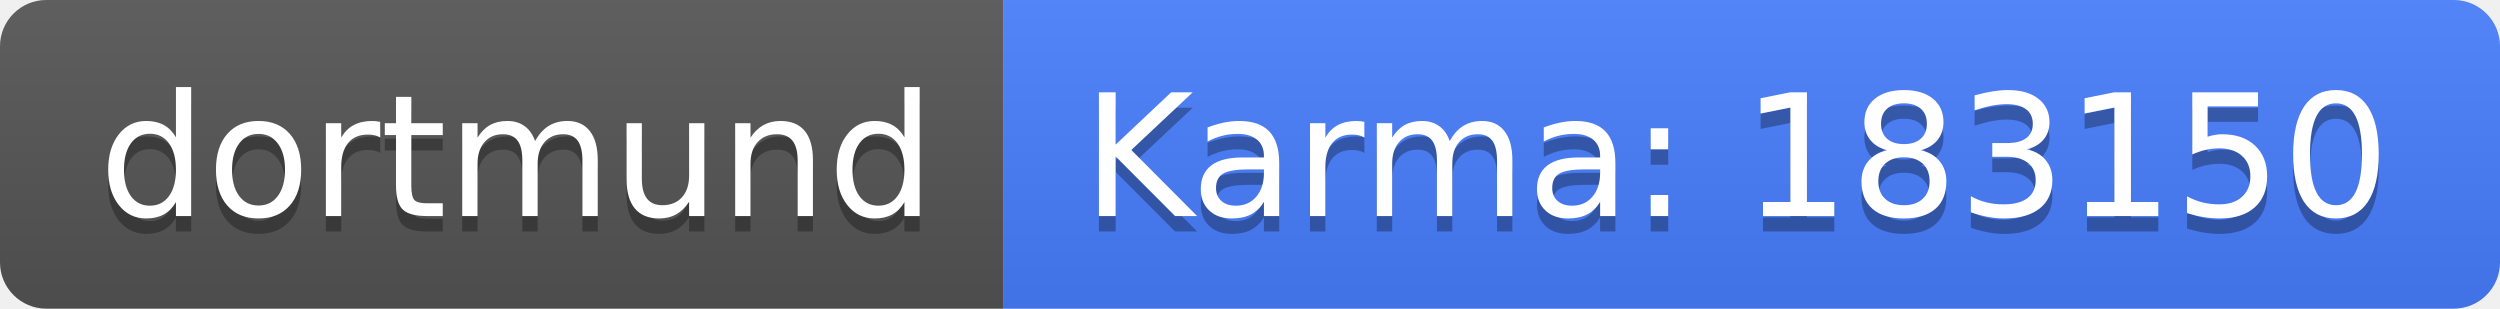
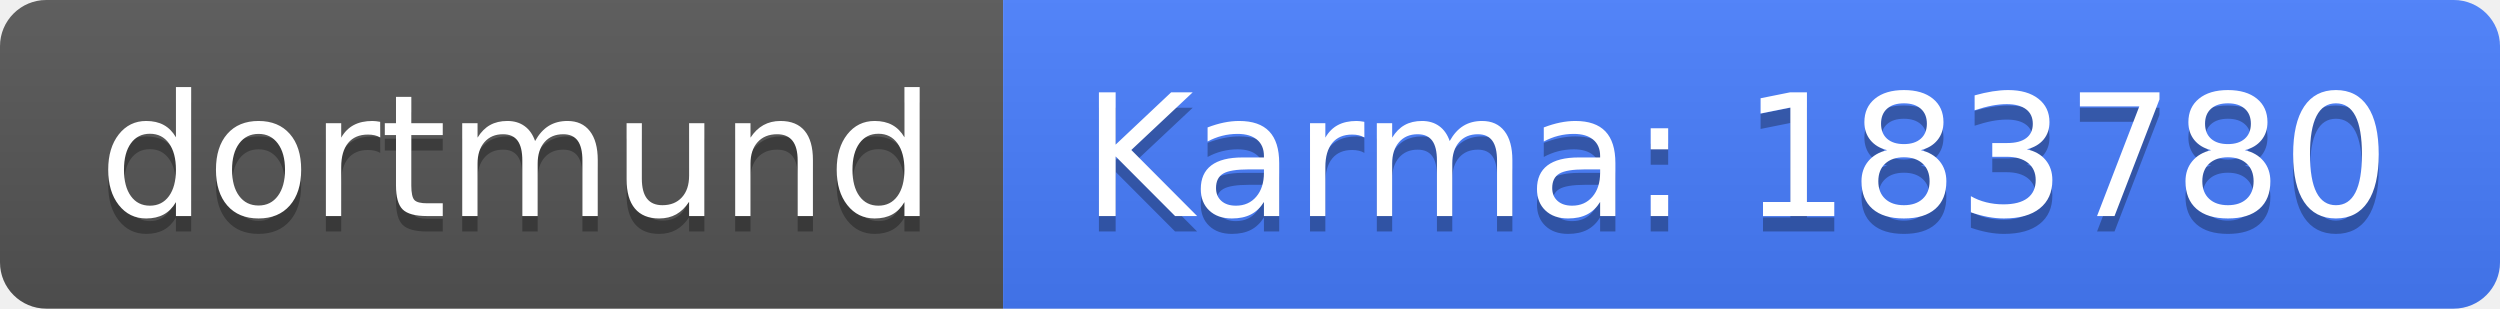
<svg xmlns="http://www.w3.org/2000/svg" width="162" height="20">
  <linearGradient id="b" x2="0" y2="100%">
    <stop offset="0" stop-color="#bbb" stop-opacity=".1" />
    <stop offset="1" stop-opacity=".1" />
  </linearGradient>
  <clipPath id="a">
    <rect width="162" height="20" rx="3" fill="#fff" />
  </clipPath>
  <g clip-path="url(#a)">
    <path fill="#555" d="M0 0h65v20H0z" />
    <path fill="#477eff" d="M65 0h97v20H65z" />
    <path fill="url(#b)" d="M0 0h162v20H0z" />
  </g>
  <g fill="#fff" text-anchor="middle" font-family="DejaVu Sans,Verdana,Geneva,sans-serif" font-size="110">
    <text x="335" y="150" fill="#010101" fill-opacity=".3" transform="scale(.1)" textLength="550">dortmund</text>
    <text x="335" y="140" transform="scale(.1)" textLength="550">dortmund</text>
-     <text x="1125" y="150" fill="#010101" fill-opacity=".3" transform="scale(.1)" textLength="870">Karma: 183150</text>
-     <text x="1125" y="140" transform="scale(.1)" textLength="870">Karma: 183150</text>
+     <text x="1125" y="150" fill="#010101" fill-opacity=".3" transform="scale(.1)" textLength="870">Karma: 183780</text>
+     <text x="1125" y="140" transform="scale(.1)" textLength="870">Karma: 183780</text>
  </g>
</svg>
